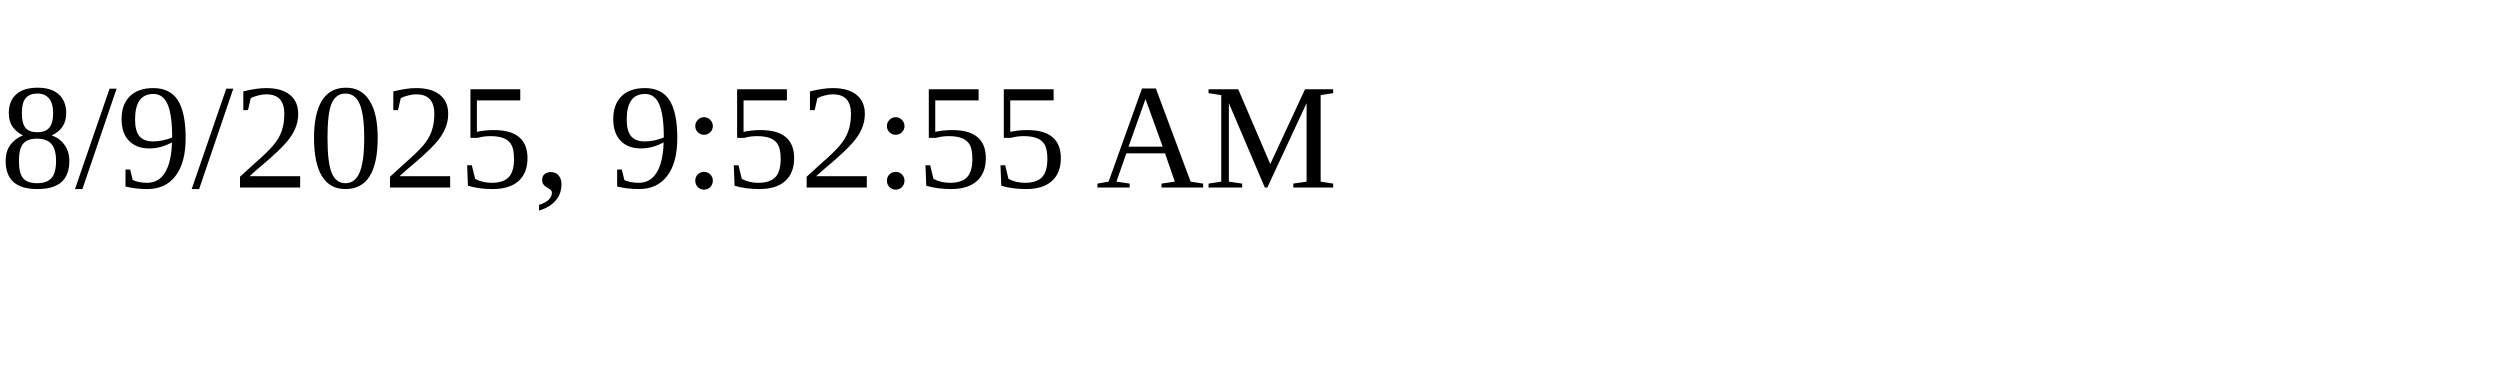
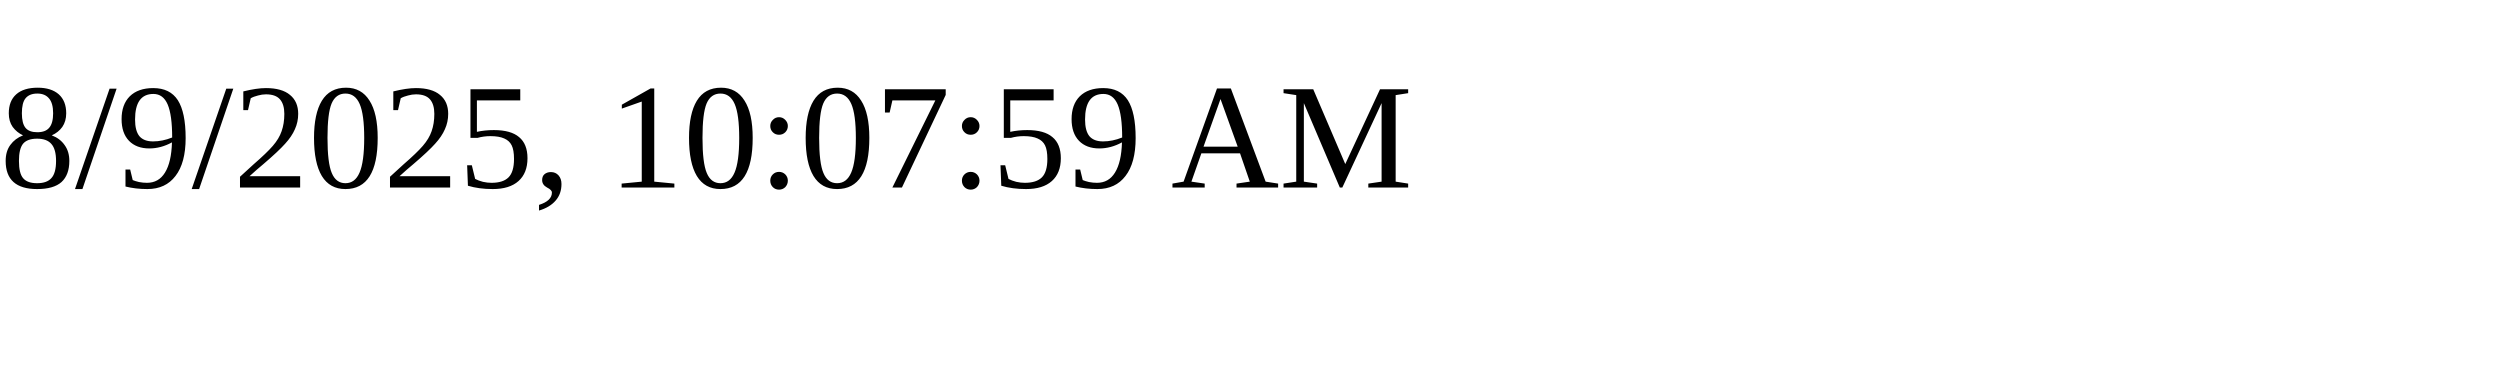
<svg xmlns="http://www.w3.org/2000/svg" height="30" width="200">
-   <text x="0" y="15">8/9/2025, 9:52:55 AM</text>
+   <text x="0" y="15">8/9/2025, 10:07:59 AM</text>
</svg>
